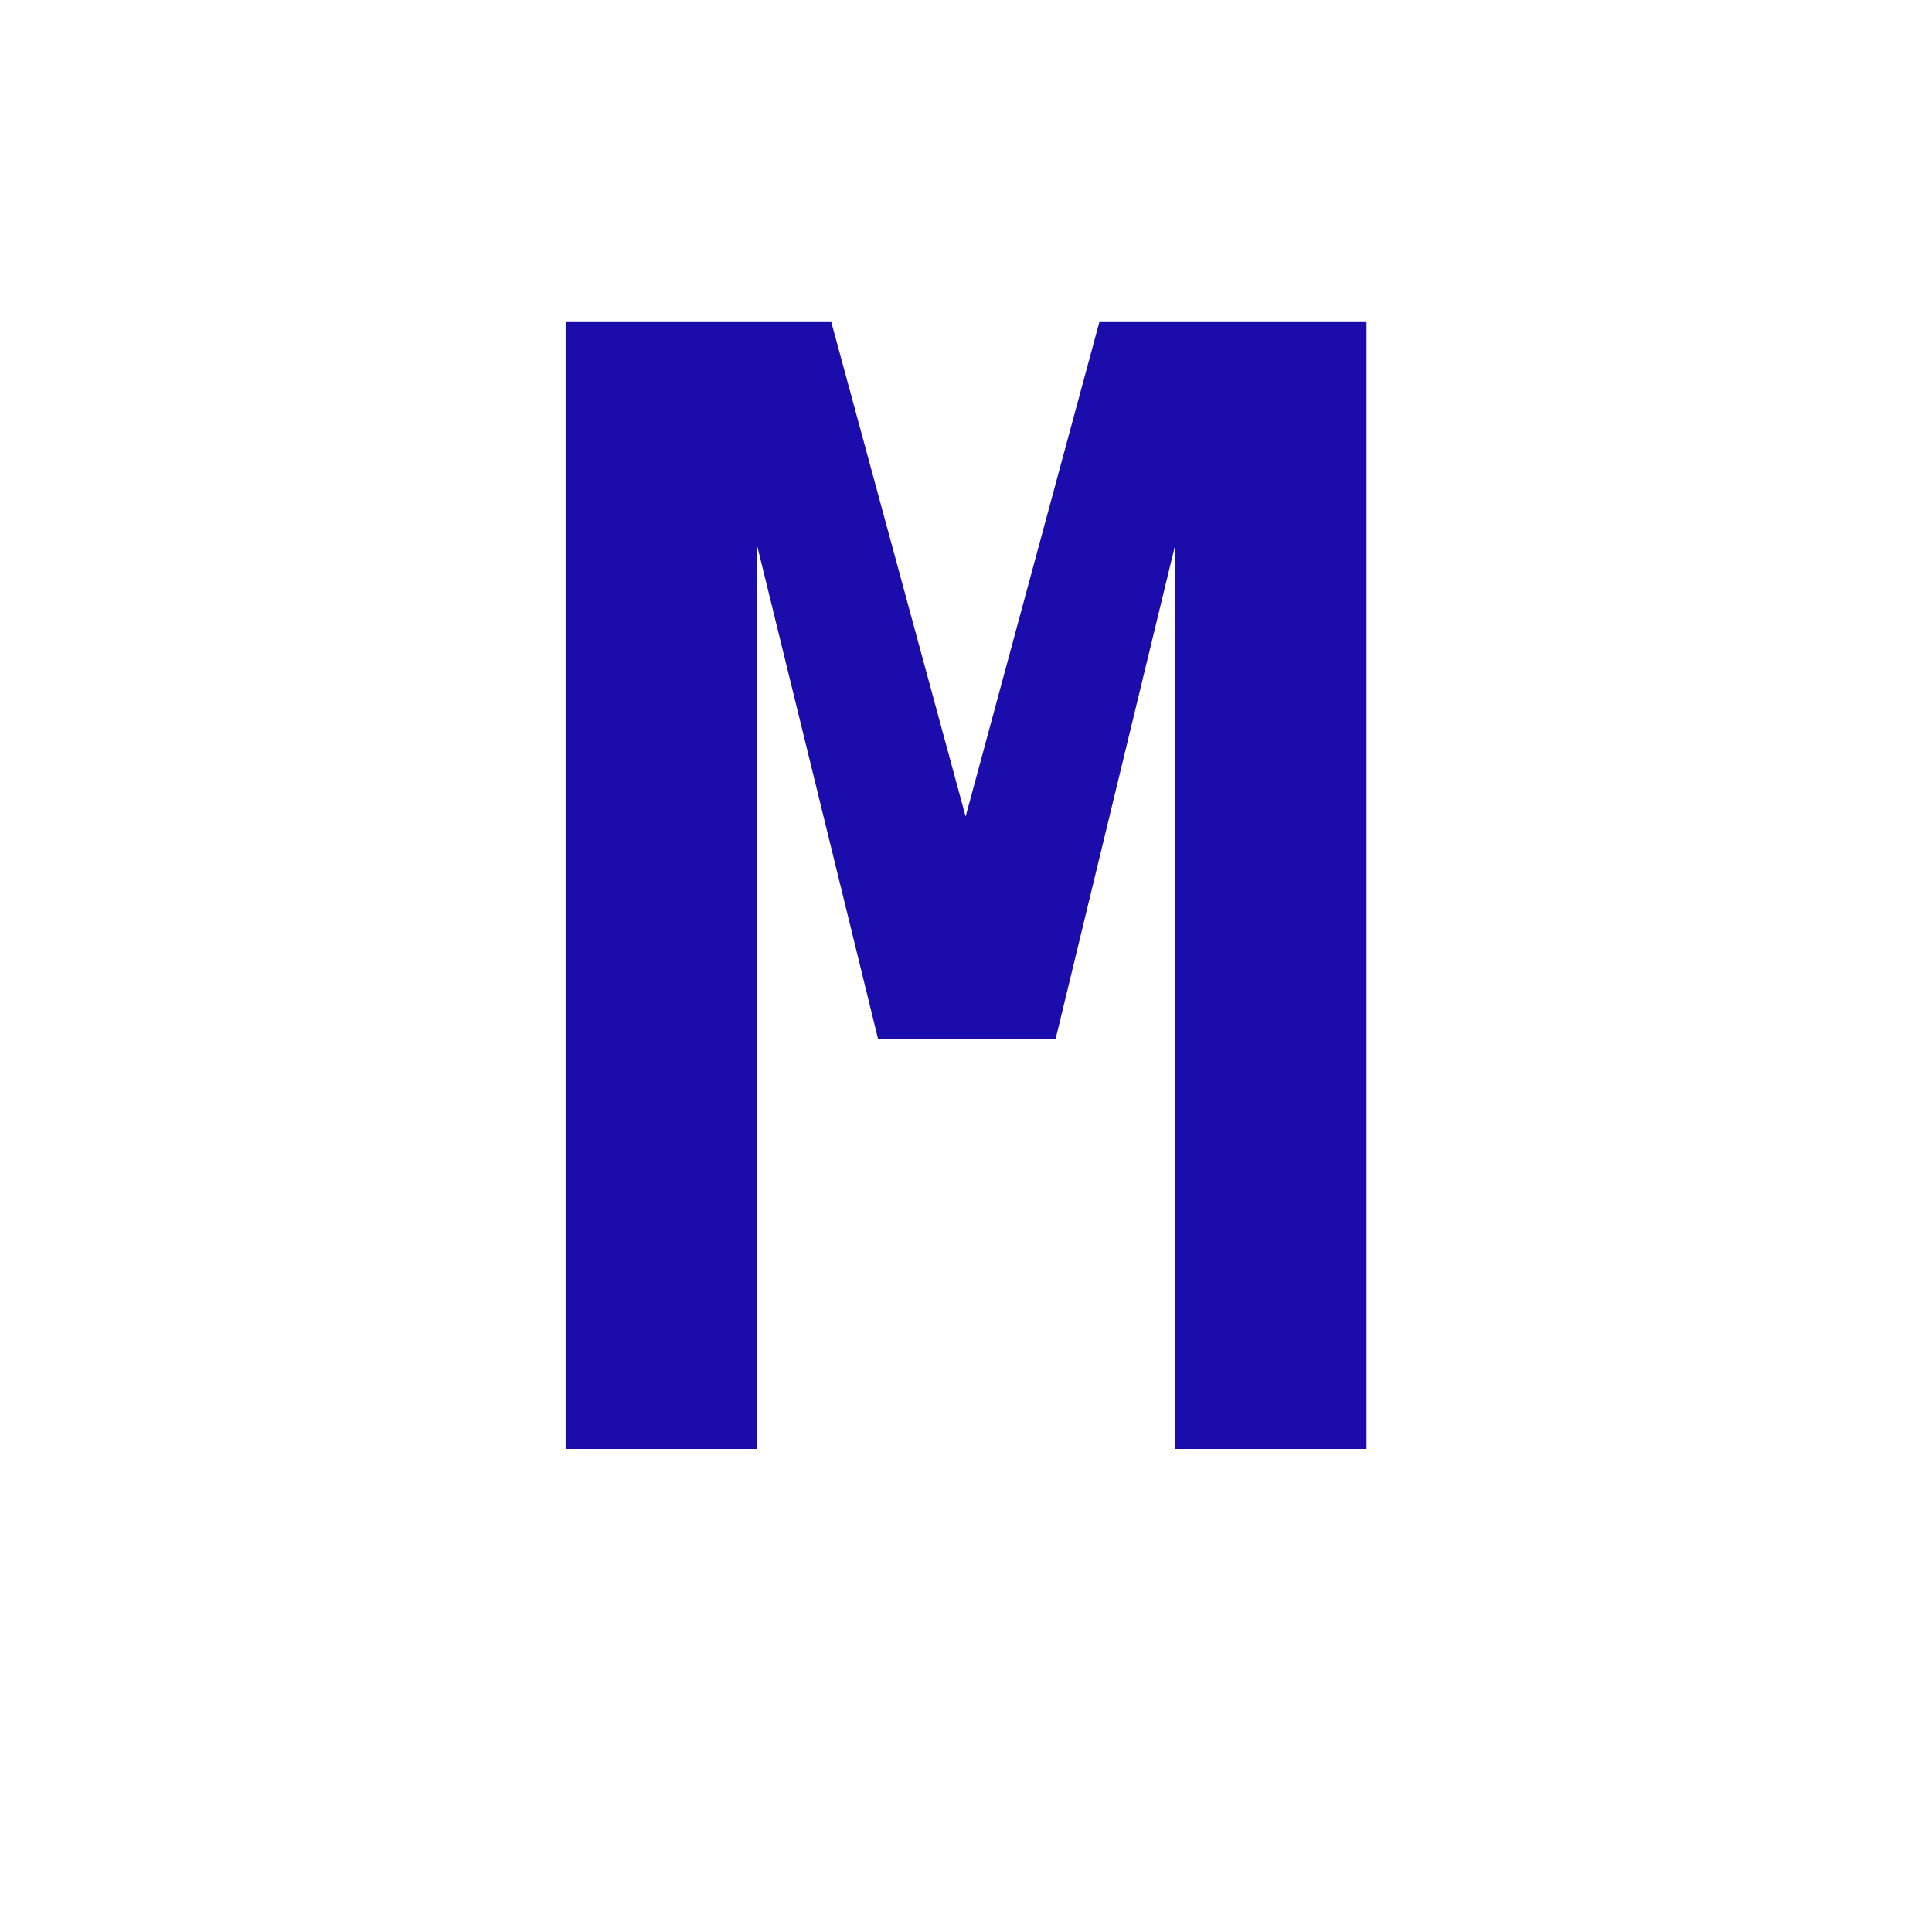
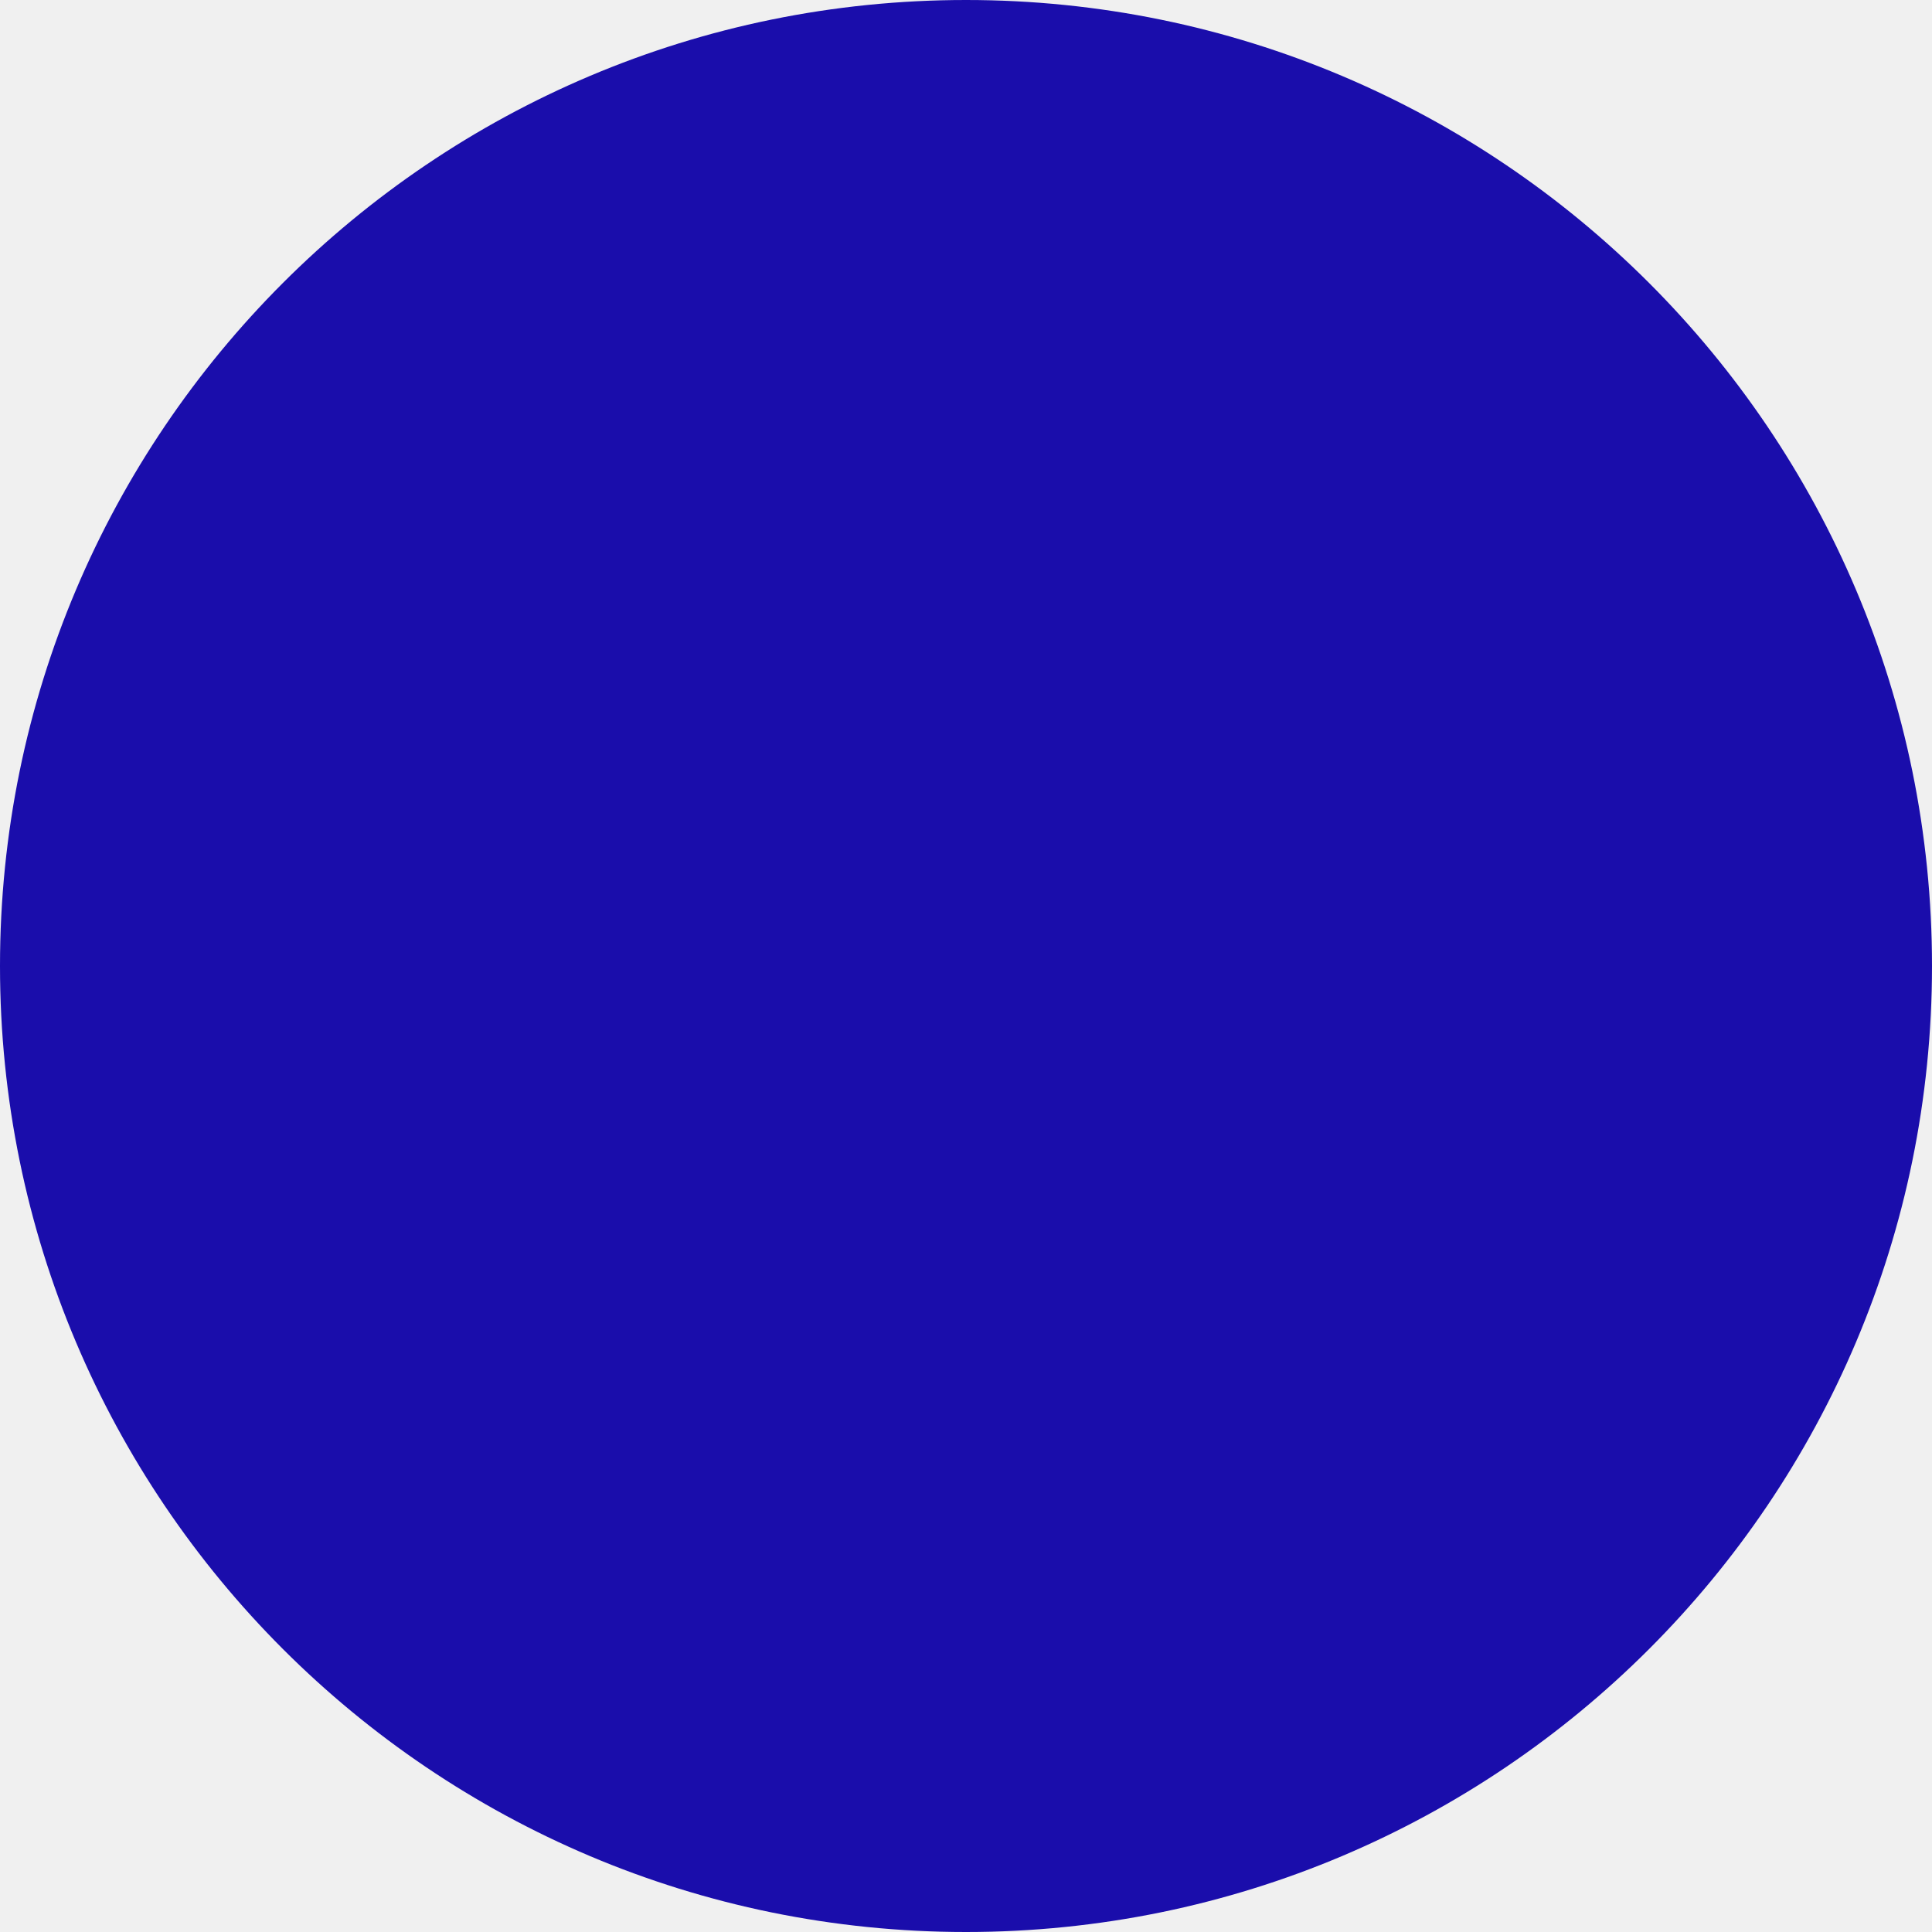
<svg xmlns="http://www.w3.org/2000/svg" viewBox="0 0 100 100">
-   <rect width="100" height="100" fill="white" />
-   <text x="50" y="75" font-family="Fragment Mono, monospace" font-size="80" font-weight="bold" text-anchor="middle" fill="#1a0dab">M</text>
+   <circle cx="50" cy="50" r="50" fill="#1a0dab" />
</svg>
